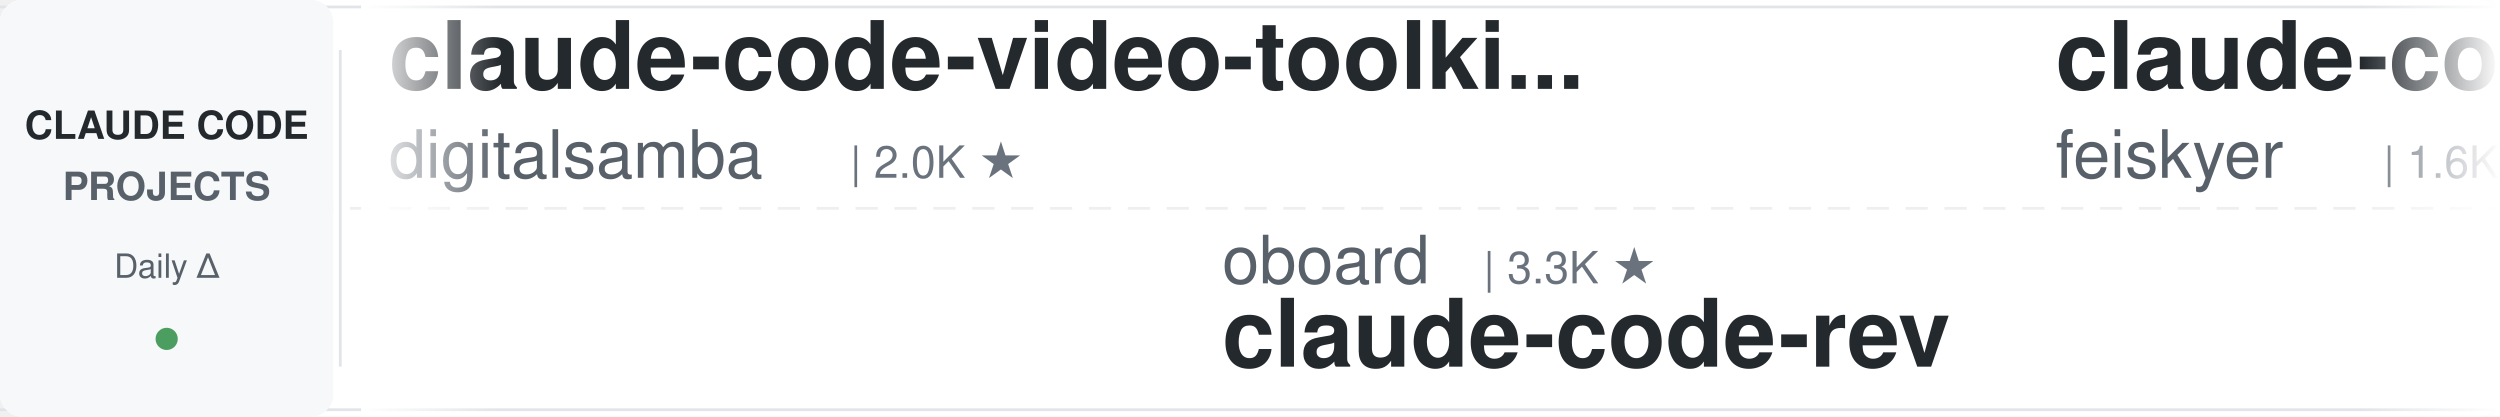
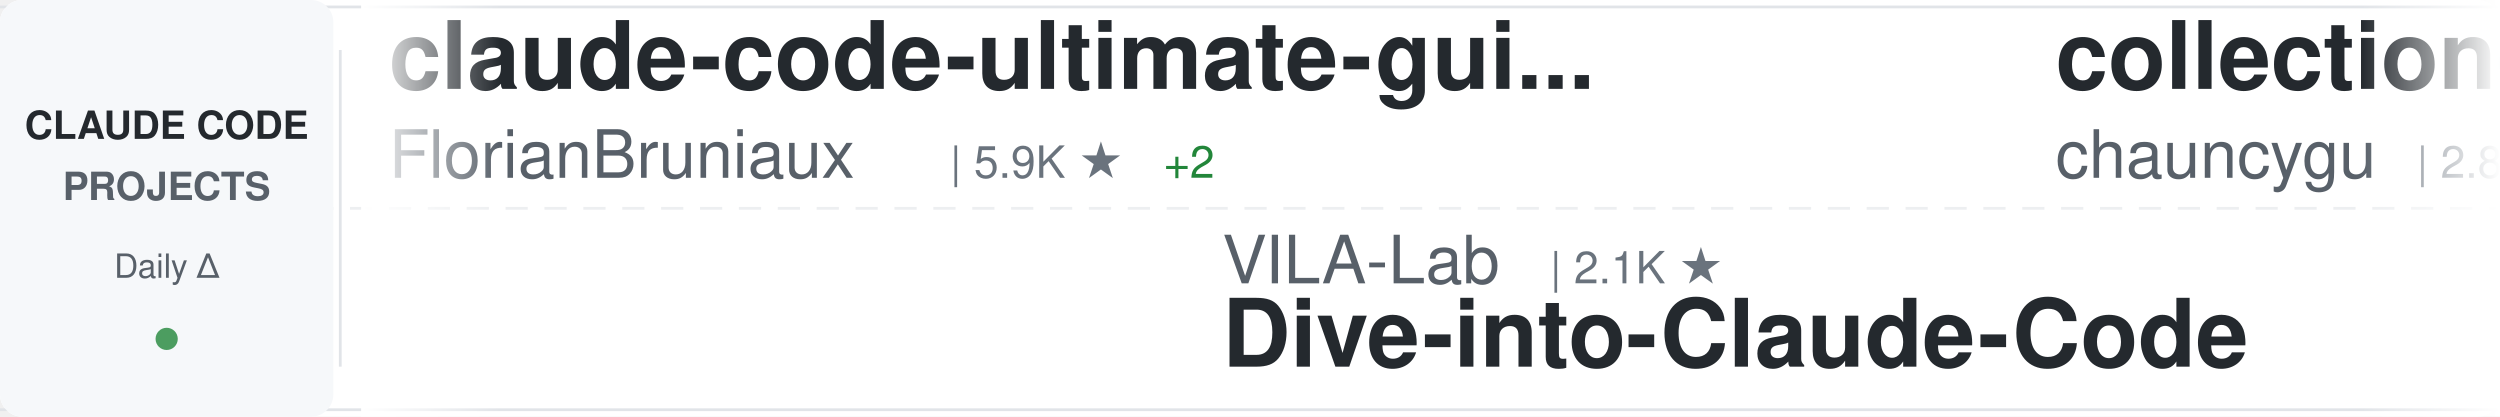
<svg xmlns="http://www.w3.org/2000/svg" width="900" height="150">
  <defs>
    <linearGradient id="awesomeLeftFade" x1="0%" y1="0%" x2="100%" y2="0%">
      <stop offset="0%" style="stop-color:#ffffff;stop-opacity:1" />
      <stop offset="100%" style="stop-color:#ffffff;stop-opacity:0" />
    </linearGradient>
    <linearGradient id="awesomeRightFade" x1="0%" y1="0%" x2="100%" y2="0%">
      <stop offset="0%" style="stop-color:#ffffff;stop-opacity:0" />
      <stop offset="100%" style="stop-color:#ffffff;stop-opacity:1" />
    </linearGradient>
  </defs>
  <rect width="900" height="150" fill="#ffffff" rx="8" />
  <rect x="0" y="2" width="900" height="1" fill="#e1e4e8" />
  <rect x="0" y="147" width="900" height="1" fill="#e1e4e8" />
  <line x1="0" y1="75" x2="900" y2="75" stroke="#e1e4e8" stroke-width="1" stroke-dasharray="8 6" opacity="0.6" />
  <rect x="0" y="0" width="120" height="150" fill="#f6f8fa" rx="8" />
  <text x="60" y="50" font-family="-apple-system, BlinkMacSystemFont, 'Segoe UI', Helvetica, Arial, sans-serif" font-size="14" font-weight="600" fill="#24292e" text-anchor="middle">CLAUDE CODE</text>
  <text x="60" y="72" font-family="-apple-system, BlinkMacSystemFont, 'Segoe UI', Helvetica, Arial, sans-serif" font-size="14" font-weight="600" fill="#586069" text-anchor="middle">PROJECTS</text>
  <text x="60" y="100" font-family="-apple-system, BlinkMacSystemFont, 'Segoe UI', Helvetica, Arial, sans-serif" font-size="12" font-weight="500" fill="#586069" text-anchor="middle">Daily Δ</text>
  <circle cx="60" cy="122" r="4" fill="#22863a" opacity="0.8" />
  <rect x="122" y="18" width="1" height="114" fill="#e1e4e8" />
  <clipPath id="awesomeTickerClip">
    <rect x="130" y="0" width="770" height="150" />
  </clipPath>
  <g clip-path="url(#awesomeTickerClip)">
    <g id="awesomeTickerItems">
      <animateTransform attributeName="transform" attributeType="XML" type="translate" from="0 0" to="-3000 0" dur="54s" repeatCount="indefinite" />
      <g transform="translate(0, 0)">
-         <text x="140" y="32" font-family="-apple-system, BlinkMacSystemFont, 'Segoe UI', Helvetica, Arial, sans-serif" font-size="34" font-weight="600" fill="#24292e">claude-code-video-toolki...</text>
-         <text x="140" y="64" font-family="-apple-system, BlinkMacSystemFont, 'Segoe UI', Helvetica, Arial, sans-serif" font-size="24" font-weight="400" fill="#586069">digitalsamba</text>
-         <text x="306" y="64" font-family="-apple-system, BlinkMacSystemFont, 'Segoe UI', Helvetica, Arial, sans-serif" font-size="16" font-weight="500" fill="#6a737d">| 2.0K ★</text>
+         <text x="140" y="32" font-family="-apple-system, BlinkMacSystemFont, 'Segoe UI', Helvetica, Arial, sans-serif" font-size="34" font-weight="600" fill="#24292e">claude-code-ultimate-gui...</text>
+         <text x="140" y="64" font-family="-apple-system, BlinkMacSystemFont, 'Segoe UI', Helvetica, Arial, sans-serif" font-size="24" font-weight="400" fill="#586069">FlorianBruniaux</text>
+         <text x="342" y="64" font-family="-apple-system, BlinkMacSystemFont, 'Segoe UI', Helvetica, Arial, sans-serif" font-size="16" font-weight="500" fill="#6a737d">| 5.9K ★</text>
+         <text x="419" y="64" font-family="-apple-system, BlinkMacSystemFont, 'Segoe UI', Helvetica, Arial, sans-serif" font-size="16" font-weight="500" fill="#22863a"> +2</text>
      </g>
      <g transform="translate(300, 0)">
-         <text x="140" y="102" font-family="-apple-system, BlinkMacSystemFont, 'Segoe UI', Helvetica, Arial, sans-serif" font-size="24" font-weight="400" fill="#586069">oboard</text>
-         <text x="234" y="102" font-family="-apple-system, BlinkMacSystemFont, 'Segoe UI', Helvetica, Arial, sans-serif" font-size="16" font-weight="500" fill="#6a737d">| 3.3K ★</text>
-         <text x="140" y="132" font-family="-apple-system, BlinkMacSystemFont, 'Segoe UI', Helvetica, Arial, sans-serif" font-size="34" font-weight="600" fill="#24292e">claude-code-rev</text>
+         <text x="140" y="102" font-family="-apple-system, BlinkMacSystemFont, 'Segoe UI', Helvetica, Arial, sans-serif" font-size="24" font-weight="400" fill="#586069">VILA-Lab</text>
+         <text x="258" y="102" font-family="-apple-system, BlinkMacSystemFont, 'Segoe UI', Helvetica, Arial, sans-serif" font-size="16" font-weight="500" fill="#6a737d">| 2.1K ★</text>
+         <text x="140" y="132" font-family="-apple-system, BlinkMacSystemFont, 'Segoe UI', Helvetica, Arial, sans-serif" font-size="34" font-weight="600" fill="#24292e">Dive-into-Claude-Code</text>
      </g>
      <g transform="translate(600, 0)">
-         <text x="140" y="32" font-family="-apple-system, BlinkMacSystemFont, 'Segoe UI', Helvetica, Arial, sans-serif" font-size="34" font-weight="600" fill="#24292e">claude-code-settings</text>
-         <text x="140" y="64" font-family="-apple-system, BlinkMacSystemFont, 'Segoe UI', Helvetica, Arial, sans-serif" font-size="24" font-weight="400" fill="#586069">feiskyer</text>
-         <text x="258" y="64" font-family="-apple-system, BlinkMacSystemFont, 'Segoe UI', Helvetica, Arial, sans-serif" font-size="16" font-weight="500" fill="#6a737d">| 1.6K ★</text>
+         <text x="140" y="32" font-family="-apple-system, BlinkMacSystemFont, 'Segoe UI', Helvetica, Arial, sans-serif" font-size="34" font-weight="600" fill="#24292e">collection-claude-code-s...</text>
+         <text x="140" y="64" font-family="-apple-system, BlinkMacSystemFont, 'Segoe UI', Helvetica, Arial, sans-serif" font-size="24" font-weight="400" fill="#586069">chauncygu</text>
+         <text x="270" y="64" font-family="-apple-system, BlinkMacSystemFont, 'Segoe UI', Helvetica, Arial, sans-serif" font-size="16" font-weight="500" fill="#6a737d">| 2.8K ★</text>
      </g>
      <g transform="translate(900, 0)">
-         <text x="140" y="102" font-family="-apple-system, BlinkMacSystemFont, 'Segoe UI', Helvetica, Arial, sans-serif" font-size="24" font-weight="400" fill="#586069">darcyegb</text>
-         <text x="258" y="102" font-family="-apple-system, BlinkMacSystemFont, 'Segoe UI', Helvetica, Arial, sans-serif" font-size="16" font-weight="500" fill="#6a737d">| 759 ★</text>
-         <text x="140" y="132" font-family="-apple-system, BlinkMacSystemFont, 'Segoe UI', Helvetica, Arial, sans-serif" font-size="34" font-weight="600" fill="#24292e">ClaudeCodeAgents</text>
+         <text x="140" y="102" font-family="-apple-system, BlinkMacSystemFont, 'Segoe UI', Helvetica, Arial, sans-serif" font-size="24" font-weight="400" fill="#586069">OrcaWhisper</text>
+         <text x="294" y="102" font-family="-apple-system, BlinkMacSystemFont, 'Segoe UI', Helvetica, Arial, sans-serif" font-size="16" font-weight="500" fill="#6a737d">| 92 ★</text>
+         <text x="140" y="132" font-family="-apple-system, BlinkMacSystemFont, 'Segoe UI', Helvetica, Arial, sans-serif" font-size="34" font-weight="600" fill="#24292e">Claude-Code</text>
      </g>
      <g transform="translate(1200, 0)">
+         <text x="140" y="32" font-family="-apple-system, BlinkMacSystemFont, 'Segoe UI', Helvetica, Arial, sans-serif" font-size="34" font-weight="600" fill="#24292e">claude-code-hub</text>
+         <text x="140" y="64" font-family="-apple-system, BlinkMacSystemFont, 'Segoe UI', Helvetica, Arial, sans-serif" font-size="24" font-weight="400" fill="#586069">ding113</text>
+         <text x="246" y="64" font-family="-apple-system, BlinkMacSystemFont, 'Segoe UI', Helvetica, Arial, sans-serif" font-size="16" font-weight="500" fill="#6a737d">| 3.3K ★</text>
+       </g>
+       <g transform="translate(1500, 0)">
+         <text x="140" y="102" font-family="-apple-system, BlinkMacSystemFont, 'Segoe UI', Helvetica, Arial, sans-serif" font-size="24" font-weight="400" fill="#586069">davila7</text>
+         <text x="246" y="102" font-family="-apple-system, BlinkMacSystemFont, 'Segoe UI', Helvetica, Arial, sans-serif" font-size="16" font-weight="500" fill="#6a737d">| 30.5K ★</text>
+         <text x="332" y="102" font-family="-apple-system, BlinkMacSystemFont, 'Segoe UI', Helvetica, Arial, sans-serif" font-size="16" font-weight="500" fill="#22863a"> +6</text>
+         <text x="140" y="132" font-family="-apple-system, BlinkMacSystemFont, 'Segoe UI', Helvetica, Arial, sans-serif" font-size="34" font-weight="600" fill="#24292e">claude-code-templates</text>
+       </g>
+       <g transform="translate(1800, 0)">
+         <text x="140" y="32" font-family="-apple-system, BlinkMacSystemFont, 'Segoe UI', Helvetica, Arial, sans-serif" font-size="34" font-weight="600" fill="#24292e">system_prompts_leaks</text>
+         <text x="140" y="64" font-family="-apple-system, BlinkMacSystemFont, 'Segoe UI', Helvetica, Arial, sans-serif" font-size="24" font-weight="400" fill="#586069">asgeirtj</text>
+         <text x="258" y="64" font-family="-apple-system, BlinkMacSystemFont, 'Segoe UI', Helvetica, Arial, sans-serif" font-size="16" font-weight="500" fill="#6a737d">| 64.0K ★</text>
+         <text x="344" y="64" font-family="-apple-system, BlinkMacSystemFont, 'Segoe UI', Helvetica, Arial, sans-serif" font-size="16" font-weight="500" fill="#22863a"> +15</text>
+       </g>
+       <g transform="translate(2100, 0)">
+         <text x="140" y="102" font-family="-apple-system, BlinkMacSystemFont, 'Segoe UI', Helvetica, Arial, sans-serif" font-size="24" font-weight="400" fill="#586069">lintsinghua</text>
+         <text x="294" y="102" font-family="-apple-system, BlinkMacSystemFont, 'Segoe UI', Helvetica, Arial, sans-serif" font-size="16" font-weight="500" fill="#6a737d">| 4.2K ★</text>
+         <text x="371" y="102" font-family="-apple-system, BlinkMacSystemFont, 'Segoe UI', Helvetica, Arial, sans-serif" font-size="16" font-weight="500" fill="#22863a"> +1</text>
+         <text x="140" y="132" font-family="-apple-system, BlinkMacSystemFont, 'Segoe UI', Helvetica, Arial, sans-serif" font-size="34" font-weight="600" fill="#24292e">claude-code-book</text>
+       </g>
+       <g transform="translate(2400, 0)">
        <text x="140" y="32" font-family="-apple-system, BlinkMacSystemFont, 'Segoe UI', Helvetica, Arial, sans-serif" font-size="34" font-weight="600" fill="#24292e">sc-claude-code-files</text>
        <text x="140" y="64" font-family="-apple-system, BlinkMacSystemFont, 'Segoe UI', Helvetica, Arial, sans-serif" font-size="24" font-weight="400" fill="#586069">https-deeplearning-ai</text>
        <text x="414" y="64" font-family="-apple-system, BlinkMacSystemFont, 'Segoe UI', Helvetica, Arial, sans-serif" font-size="16" font-weight="500" fill="#6a737d">| 545 ★</text>
      </g>
-       <g transform="translate(1500, 0)">
-         <text x="140" y="102" font-family="-apple-system, BlinkMacSystemFont, 'Segoe UI', Helvetica, Arial, sans-serif" font-size="24" font-weight="400" fill="#586069">liuup</text>
-         <text x="222" y="102" font-family="-apple-system, BlinkMacSystemFont, 'Segoe UI', Helvetica, Arial, sans-serif" font-size="16" font-weight="500" fill="#6a737d">| 3.9K ★</text>
-         <text x="299" y="102" font-family="-apple-system, BlinkMacSystemFont, 'Segoe UI', Helvetica, Arial, sans-serif" font-size="16" font-weight="500" fill="#22863a"> +2</text>
-         <text x="140" y="132" font-family="-apple-system, BlinkMacSystemFont, 'Segoe UI', Helvetica, Arial, sans-serif" font-size="34" font-weight="600" fill="#24292e">claude-code-analysis</text>
-       </g>
-       <g transform="translate(1800, 0)">
-         <text x="140" y="32" font-family="-apple-system, BlinkMacSystemFont, 'Segoe UI', Helvetica, Arial, sans-serif" font-size="34" font-weight="600" fill="#24292e">ralph-claude-code</text>
-         <text x="140" y="64" font-family="-apple-system, BlinkMacSystemFont, 'Segoe UI', Helvetica, Arial, sans-serif" font-size="24" font-weight="400" fill="#586069">frankbria</text>
-         <text x="270" y="64" font-family="-apple-system, BlinkMacSystemFont, 'Segoe UI', Helvetica, Arial, sans-serif" font-size="16" font-weight="500" fill="#6a737d">| 9.6K ★</text>
-         <text x="347" y="64" font-family="-apple-system, BlinkMacSystemFont, 'Segoe UI', Helvetica, Arial, sans-serif" font-size="16" font-weight="500" fill="#22863a"> +2</text>
-       </g>
-       <g transform="translate(2100, 0)">
-         <text x="140" y="102" font-family="-apple-system, BlinkMacSystemFont, 'Segoe UI', Helvetica, Arial, sans-serif" font-size="24" font-weight="400" fill="#586069">andrew-kramer-inno</text>
-         <text x="378" y="102" font-family="-apple-system, BlinkMacSystemFont, 'Segoe UI', Helvetica, Arial, sans-serif" font-size="16" font-weight="500" fill="#6a737d">| 595 ★</text>
-         <text x="140" y="132" font-family="-apple-system, BlinkMacSystemFont, 'Segoe UI', Helvetica, Arial, sans-serif" font-size="34" font-weight="600" fill="#24292e">claude-code-source-build</text>
-       </g>
-       <g transform="translate(2400, 0)">
-         <text x="140" y="32" font-family="-apple-system, BlinkMacSystemFont, 'Segoe UI', Helvetica, Arial, sans-serif" font-size="34" font-weight="600" fill="#24292e">claude-code-spec-workflo...</text>
-         <text x="140" y="64" font-family="-apple-system, BlinkMacSystemFont, 'Segoe UI', Helvetica, Arial, sans-serif" font-size="24" font-weight="400" fill="#586069">Pimzino</text>
-         <text x="246" y="64" font-family="-apple-system, BlinkMacSystemFont, 'Segoe UI', Helvetica, Arial, sans-serif" font-size="16" font-weight="500" fill="#6a737d">| 3.9K ★</text>
-         <text x="323" y="64" font-family="-apple-system, BlinkMacSystemFont, 'Segoe UI', Helvetica, Arial, sans-serif" font-size="16" font-weight="500" fill="#22863a"> +1</text>
-       </g>
      <g transform="translate(2700, 0)">
-         <text x="140" y="102" font-family="-apple-system, BlinkMacSystemFont, 'Segoe UI', Helvetica, Arial, sans-serif" font-size="24" font-weight="400" fill="#586069">fuergaosi233</text>
-         <text x="306" y="102" font-family="-apple-system, BlinkMacSystemFont, 'Segoe UI', Helvetica, Arial, sans-serif" font-size="16" font-weight="500" fill="#6a737d">| 2.8K ★</text>
-         <text x="140" y="132" font-family="-apple-system, BlinkMacSystemFont, 'Segoe UI', Helvetica, Arial, sans-serif" font-size="34" font-weight="600" fill="#24292e">claude-code-proxy</text>
+         <text x="140" y="102" font-family="-apple-system, BlinkMacSystemFont, 'Segoe UI', Helvetica, Arial, sans-serif" font-size="24" font-weight="400" fill="#586069">ponponon</text>
+         <text x="258" y="102" font-family="-apple-system, BlinkMacSystemFont, 'Segoe UI', Helvetica, Arial, sans-serif" font-size="16" font-weight="500" fill="#6a737d">| 2.3K ★</text>
+         <text x="140" y="132" font-family="-apple-system, BlinkMacSystemFont, 'Segoe UI', Helvetica, Arial, sans-serif" font-size="34" font-weight="600" fill="#24292e">claude_code_src</text>
      </g>
      <g transform="translate(3000, 0)">
-         <text x="140" y="32" font-family="-apple-system, BlinkMacSystemFont, 'Segoe UI', Helvetica, Arial, sans-serif" font-size="34" font-weight="600" fill="#24292e">claude-code-video-toolki...</text>
-         <text x="140" y="64" font-family="-apple-system, BlinkMacSystemFont, 'Segoe UI', Helvetica, Arial, sans-serif" font-size="24" font-weight="400" fill="#586069">digitalsamba</text>
-         <text x="306" y="64" font-family="-apple-system, BlinkMacSystemFont, 'Segoe UI', Helvetica, Arial, sans-serif" font-size="16" font-weight="500" fill="#6a737d">| 2.0K ★</text>
+         <text x="140" y="32" font-family="-apple-system, BlinkMacSystemFont, 'Segoe UI', Helvetica, Arial, sans-serif" font-size="34" font-weight="600" fill="#24292e">claude-code-ultimate-gui...</text>
+         <text x="140" y="64" font-family="-apple-system, BlinkMacSystemFont, 'Segoe UI', Helvetica, Arial, sans-serif" font-size="24" font-weight="400" fill="#586069">FlorianBruniaux</text>
+         <text x="342" y="64" font-family="-apple-system, BlinkMacSystemFont, 'Segoe UI', Helvetica, Arial, sans-serif" font-size="16" font-weight="500" fill="#6a737d">| 5.9K ★</text>
+         <text x="419" y="64" font-family="-apple-system, BlinkMacSystemFont, 'Segoe UI', Helvetica, Arial, sans-serif" font-size="16" font-weight="500" fill="#22863a"> +2</text>
      </g>
      <g transform="translate(3300, 0)">
-         <text x="140" y="102" font-family="-apple-system, BlinkMacSystemFont, 'Segoe UI', Helvetica, Arial, sans-serif" font-size="24" font-weight="400" fill="#586069">oboard</text>
-         <text x="234" y="102" font-family="-apple-system, BlinkMacSystemFont, 'Segoe UI', Helvetica, Arial, sans-serif" font-size="16" font-weight="500" fill="#6a737d">| 3.3K ★</text>
-         <text x="140" y="132" font-family="-apple-system, BlinkMacSystemFont, 'Segoe UI', Helvetica, Arial, sans-serif" font-size="34" font-weight="600" fill="#24292e">claude-code-rev</text>
+         <text x="140" y="102" font-family="-apple-system, BlinkMacSystemFont, 'Segoe UI', Helvetica, Arial, sans-serif" font-size="24" font-weight="400" fill="#586069">VILA-Lab</text>
+         <text x="258" y="102" font-family="-apple-system, BlinkMacSystemFont, 'Segoe UI', Helvetica, Arial, sans-serif" font-size="16" font-weight="500" fill="#6a737d">| 2.1K ★</text>
+         <text x="140" y="132" font-family="-apple-system, BlinkMacSystemFont, 'Segoe UI', Helvetica, Arial, sans-serif" font-size="34" font-weight="600" fill="#24292e">Dive-into-Claude-Code</text>
      </g>
      <g transform="translate(3600, 0)">
-         <text x="140" y="32" font-family="-apple-system, BlinkMacSystemFont, 'Segoe UI', Helvetica, Arial, sans-serif" font-size="34" font-weight="600" fill="#24292e">claude-code-settings</text>
-         <text x="140" y="64" font-family="-apple-system, BlinkMacSystemFont, 'Segoe UI', Helvetica, Arial, sans-serif" font-size="24" font-weight="400" fill="#586069">feiskyer</text>
-         <text x="258" y="64" font-family="-apple-system, BlinkMacSystemFont, 'Segoe UI', Helvetica, Arial, sans-serif" font-size="16" font-weight="500" fill="#6a737d">| 1.6K ★</text>
+         <text x="140" y="32" font-family="-apple-system, BlinkMacSystemFont, 'Segoe UI', Helvetica, Arial, sans-serif" font-size="34" font-weight="600" fill="#24292e">collection-claude-code-s...</text>
+         <text x="140" y="64" font-family="-apple-system, BlinkMacSystemFont, 'Segoe UI', Helvetica, Arial, sans-serif" font-size="24" font-weight="400" fill="#586069">chauncygu</text>
+         <text x="270" y="64" font-family="-apple-system, BlinkMacSystemFont, 'Segoe UI', Helvetica, Arial, sans-serif" font-size="16" font-weight="500" fill="#6a737d">| 2.8K ★</text>
      </g>
      <g transform="translate(3900, 0)">
-         <text x="140" y="102" font-family="-apple-system, BlinkMacSystemFont, 'Segoe UI', Helvetica, Arial, sans-serif" font-size="24" font-weight="400" fill="#586069">darcyegb</text>
-         <text x="258" y="102" font-family="-apple-system, BlinkMacSystemFont, 'Segoe UI', Helvetica, Arial, sans-serif" font-size="16" font-weight="500" fill="#6a737d">| 759 ★</text>
-         <text x="140" y="132" font-family="-apple-system, BlinkMacSystemFont, 'Segoe UI', Helvetica, Arial, sans-serif" font-size="34" font-weight="600" fill="#24292e">ClaudeCodeAgents</text>
+         <text x="140" y="102" font-family="-apple-system, BlinkMacSystemFont, 'Segoe UI', Helvetica, Arial, sans-serif" font-size="24" font-weight="400" fill="#586069">OrcaWhisper</text>
+         <text x="294" y="102" font-family="-apple-system, BlinkMacSystemFont, 'Segoe UI', Helvetica, Arial, sans-serif" font-size="16" font-weight="500" fill="#6a737d">| 92 ★</text>
+         <text x="140" y="132" font-family="-apple-system, BlinkMacSystemFont, 'Segoe UI', Helvetica, Arial, sans-serif" font-size="34" font-weight="600" fill="#24292e">Claude-Code</text>
      </g>
    </g>
  </g>
  <rect x="130" y="0" width="50" height="150" fill="url(#awesomeLeftFade)" />
  <rect x="850" y="0" width="50" height="150" fill="url(#awesomeRightFade)" />
</svg>
